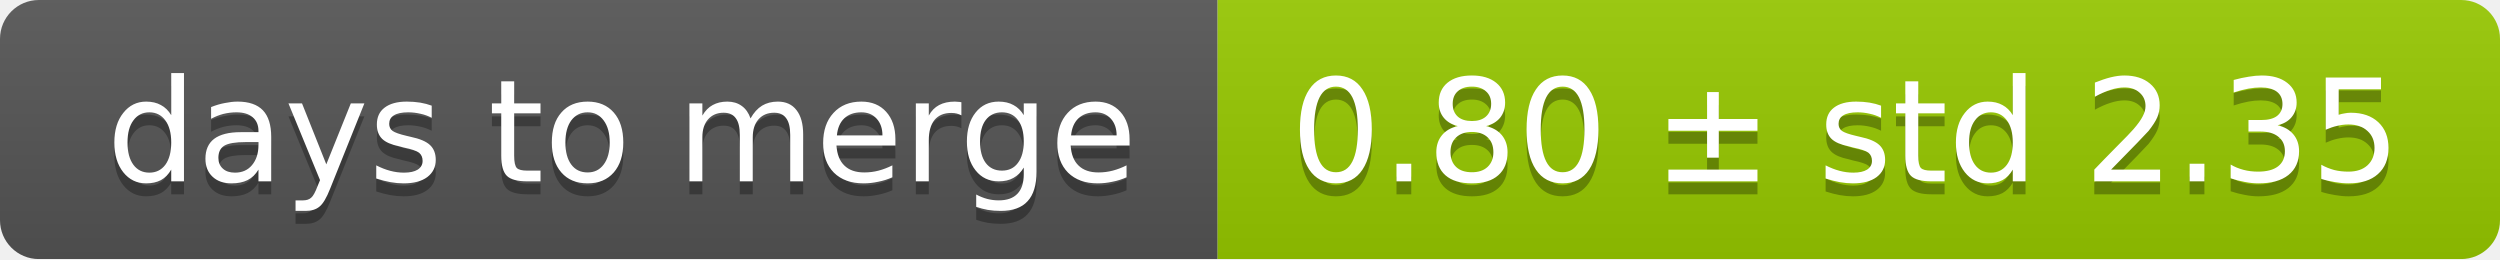
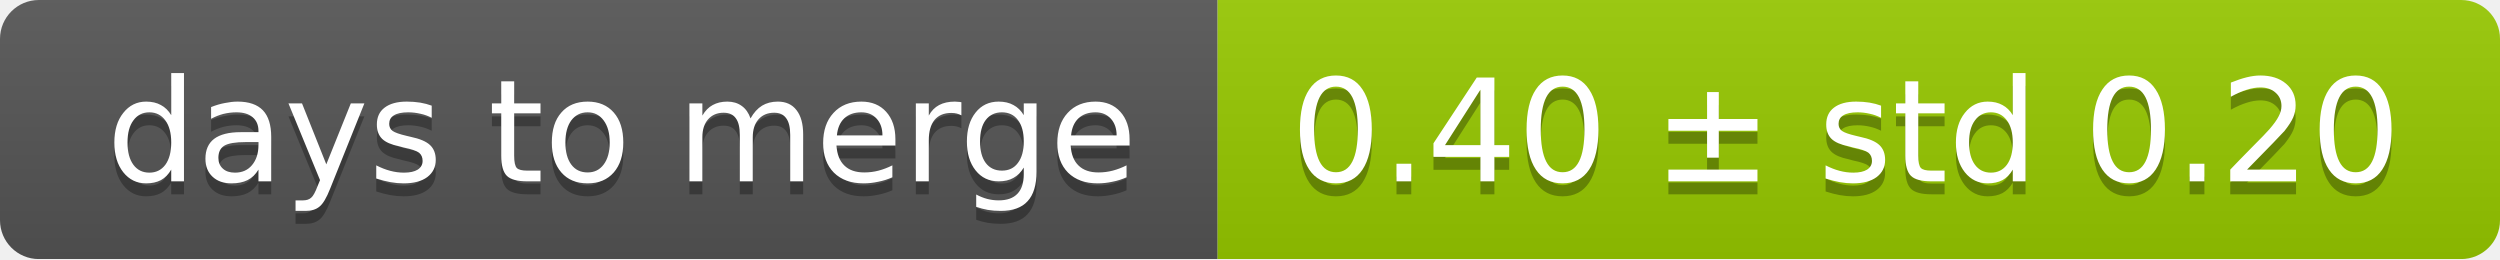
<svg xmlns="http://www.w3.org/2000/svg" width="193" height="20">
  <linearGradient id="smooth" x2="0" y2="100%">
    <stop offset="0" stop-color="#bbb" stop-opacity=".1" />
    <stop offset="1" stop-opacity=".1" />
  </linearGradient>
  <mask id="round">
    <rect width="193" height="20" rx="3" fill="#fff" />
  </mask>
  <g mask="url(#round)">
    <rect width="94" height="20" fill="#555" />
    <rect x="94" width="99" height="20" fill="#97ca00" />
    <rect width="193" height="20" fill="url(#smooth)" />
  </g>
  <g fill="#fff" text-anchor="middle" font-family="DejaVu Sans,Verdana,Geneva,sans-serif" font-size="11">
    <text x="48" y="15" fill="#010101" fill-opacity=".3">days to merge</text>
    <text x="48" y="14">days to merge</text>
-     <text x="142.5" y="15" fill="#010101" fill-opacity=".3">0.80 ± std 2.35</text>
-     <text x="142.5" y="14">0.80 ± std 2.35</text>
+     <text x="142.5" y="15" fill="#010101" fill-opacity=".3">0.40 ± std 0.20</text>
+     <text x="142.5" y="14">0.40 ± std 0.20</text>
  </g>
</svg>
